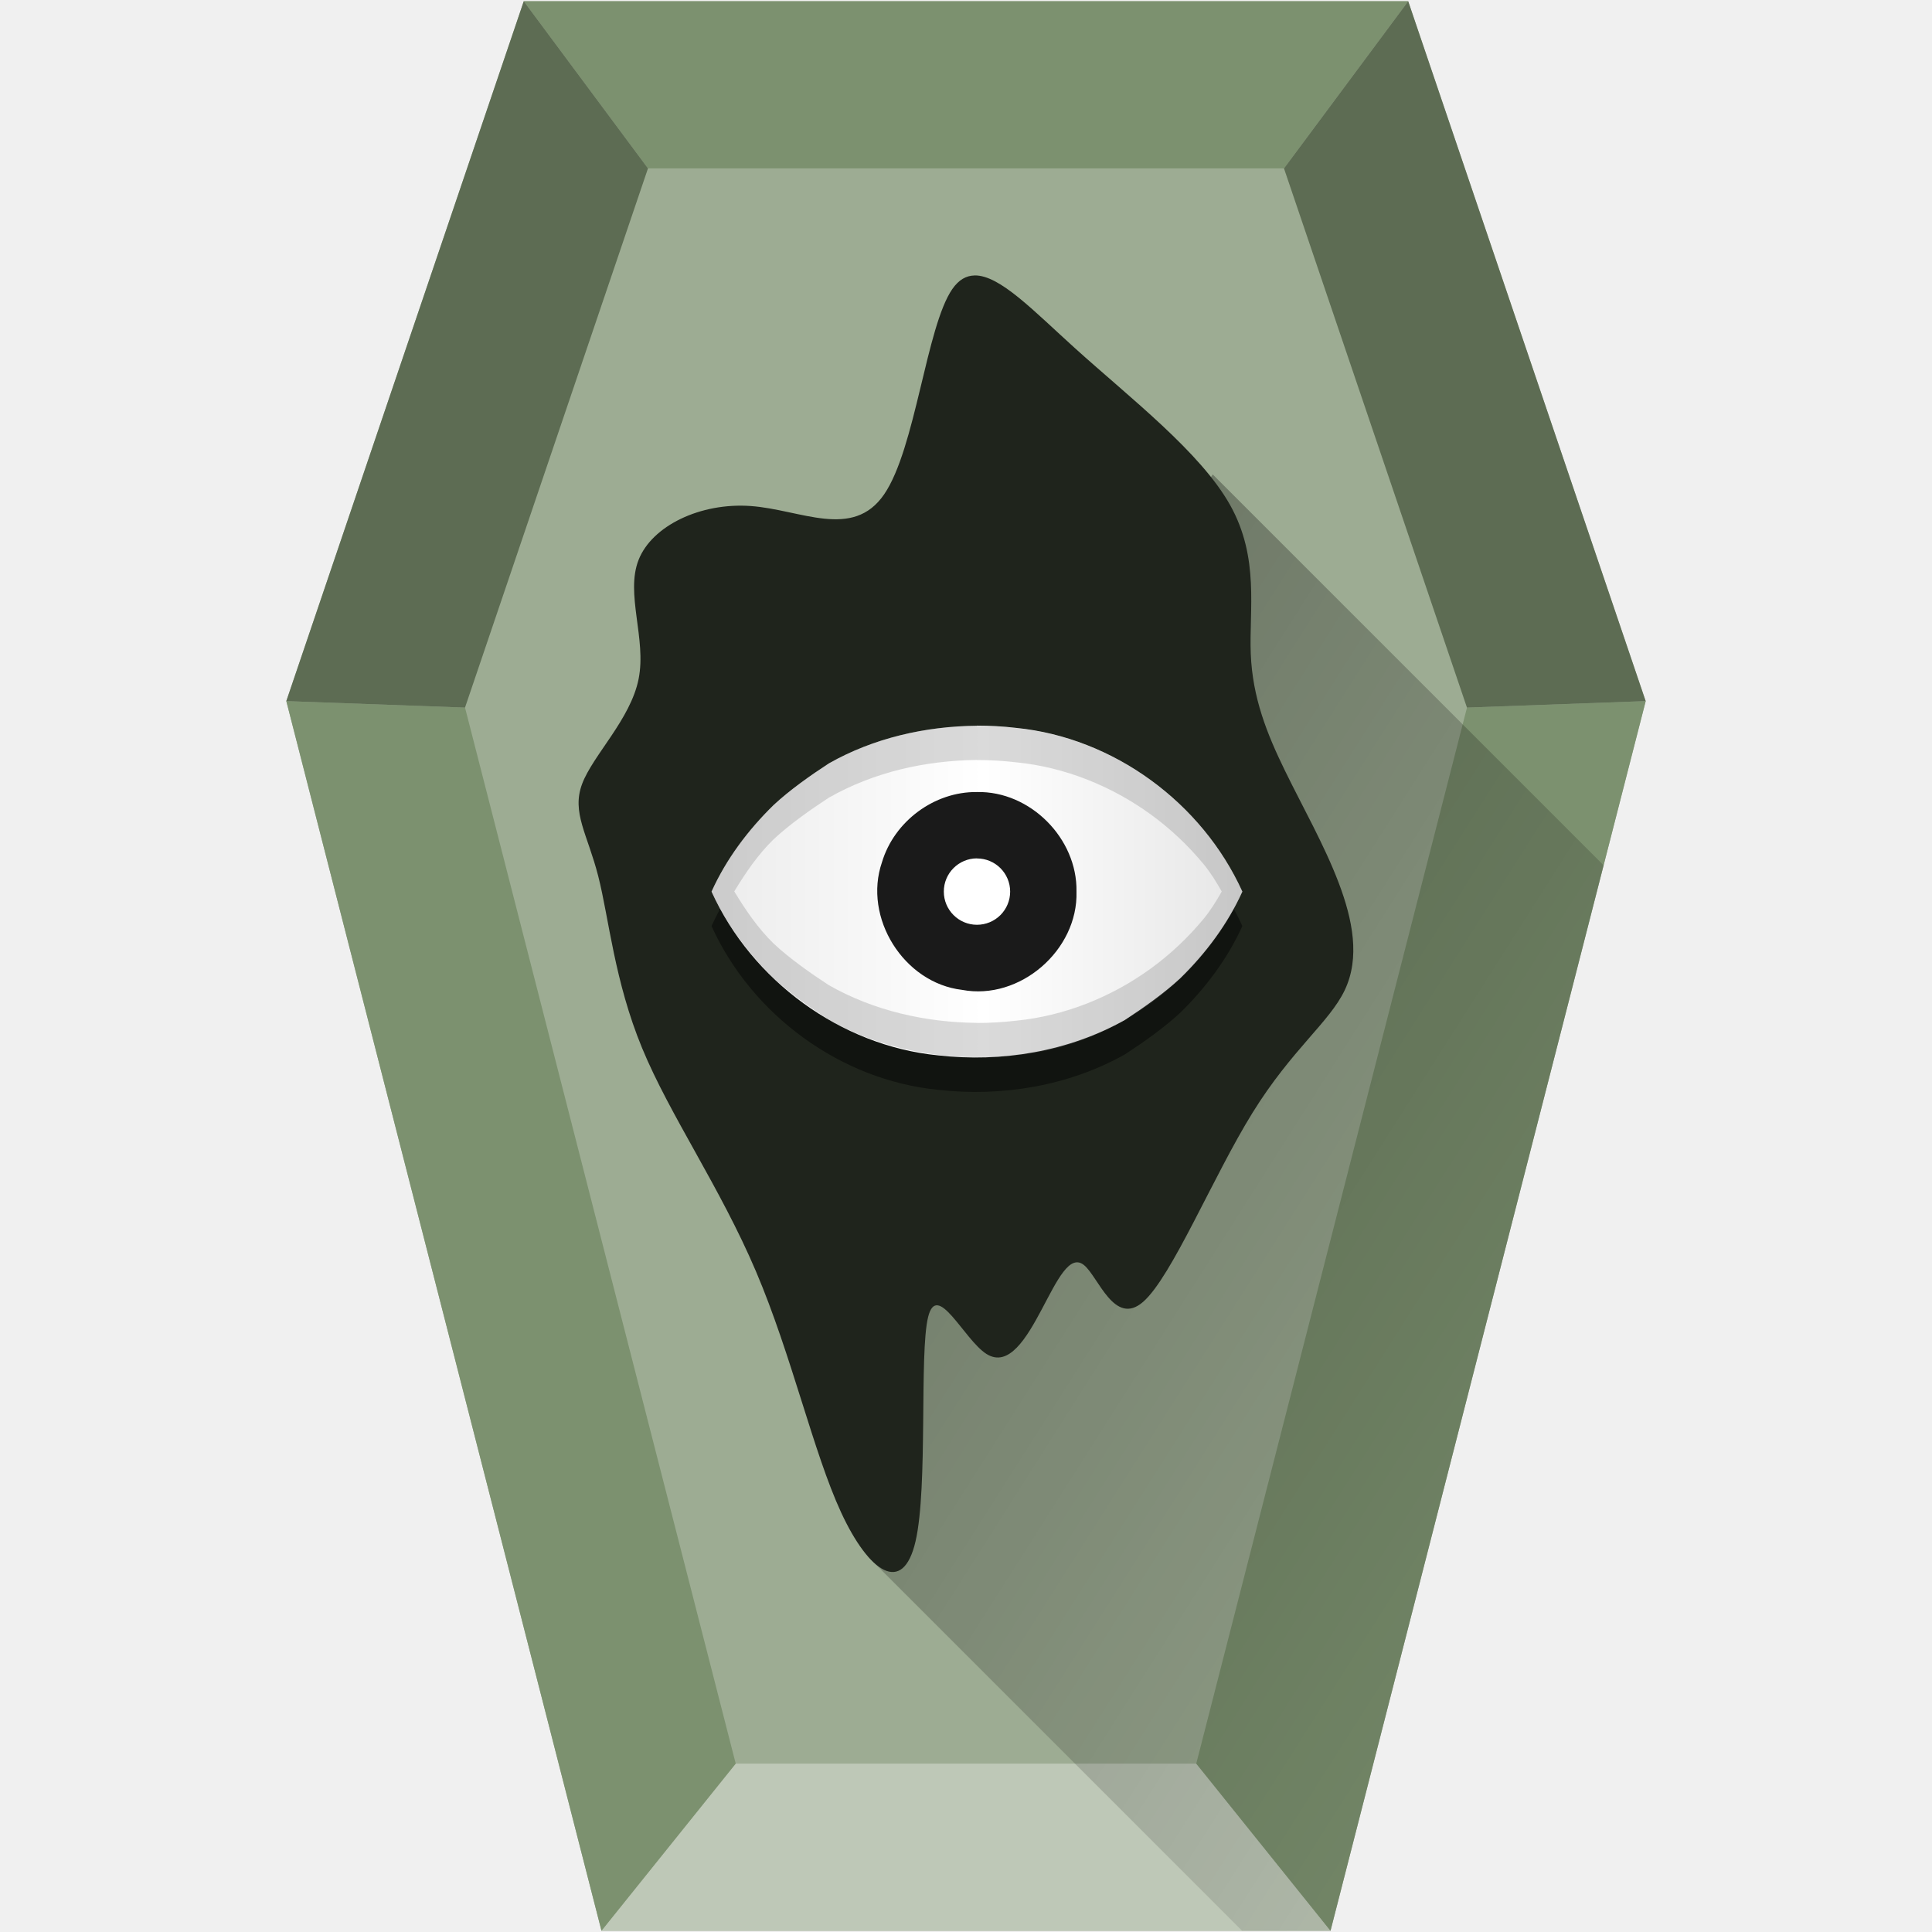
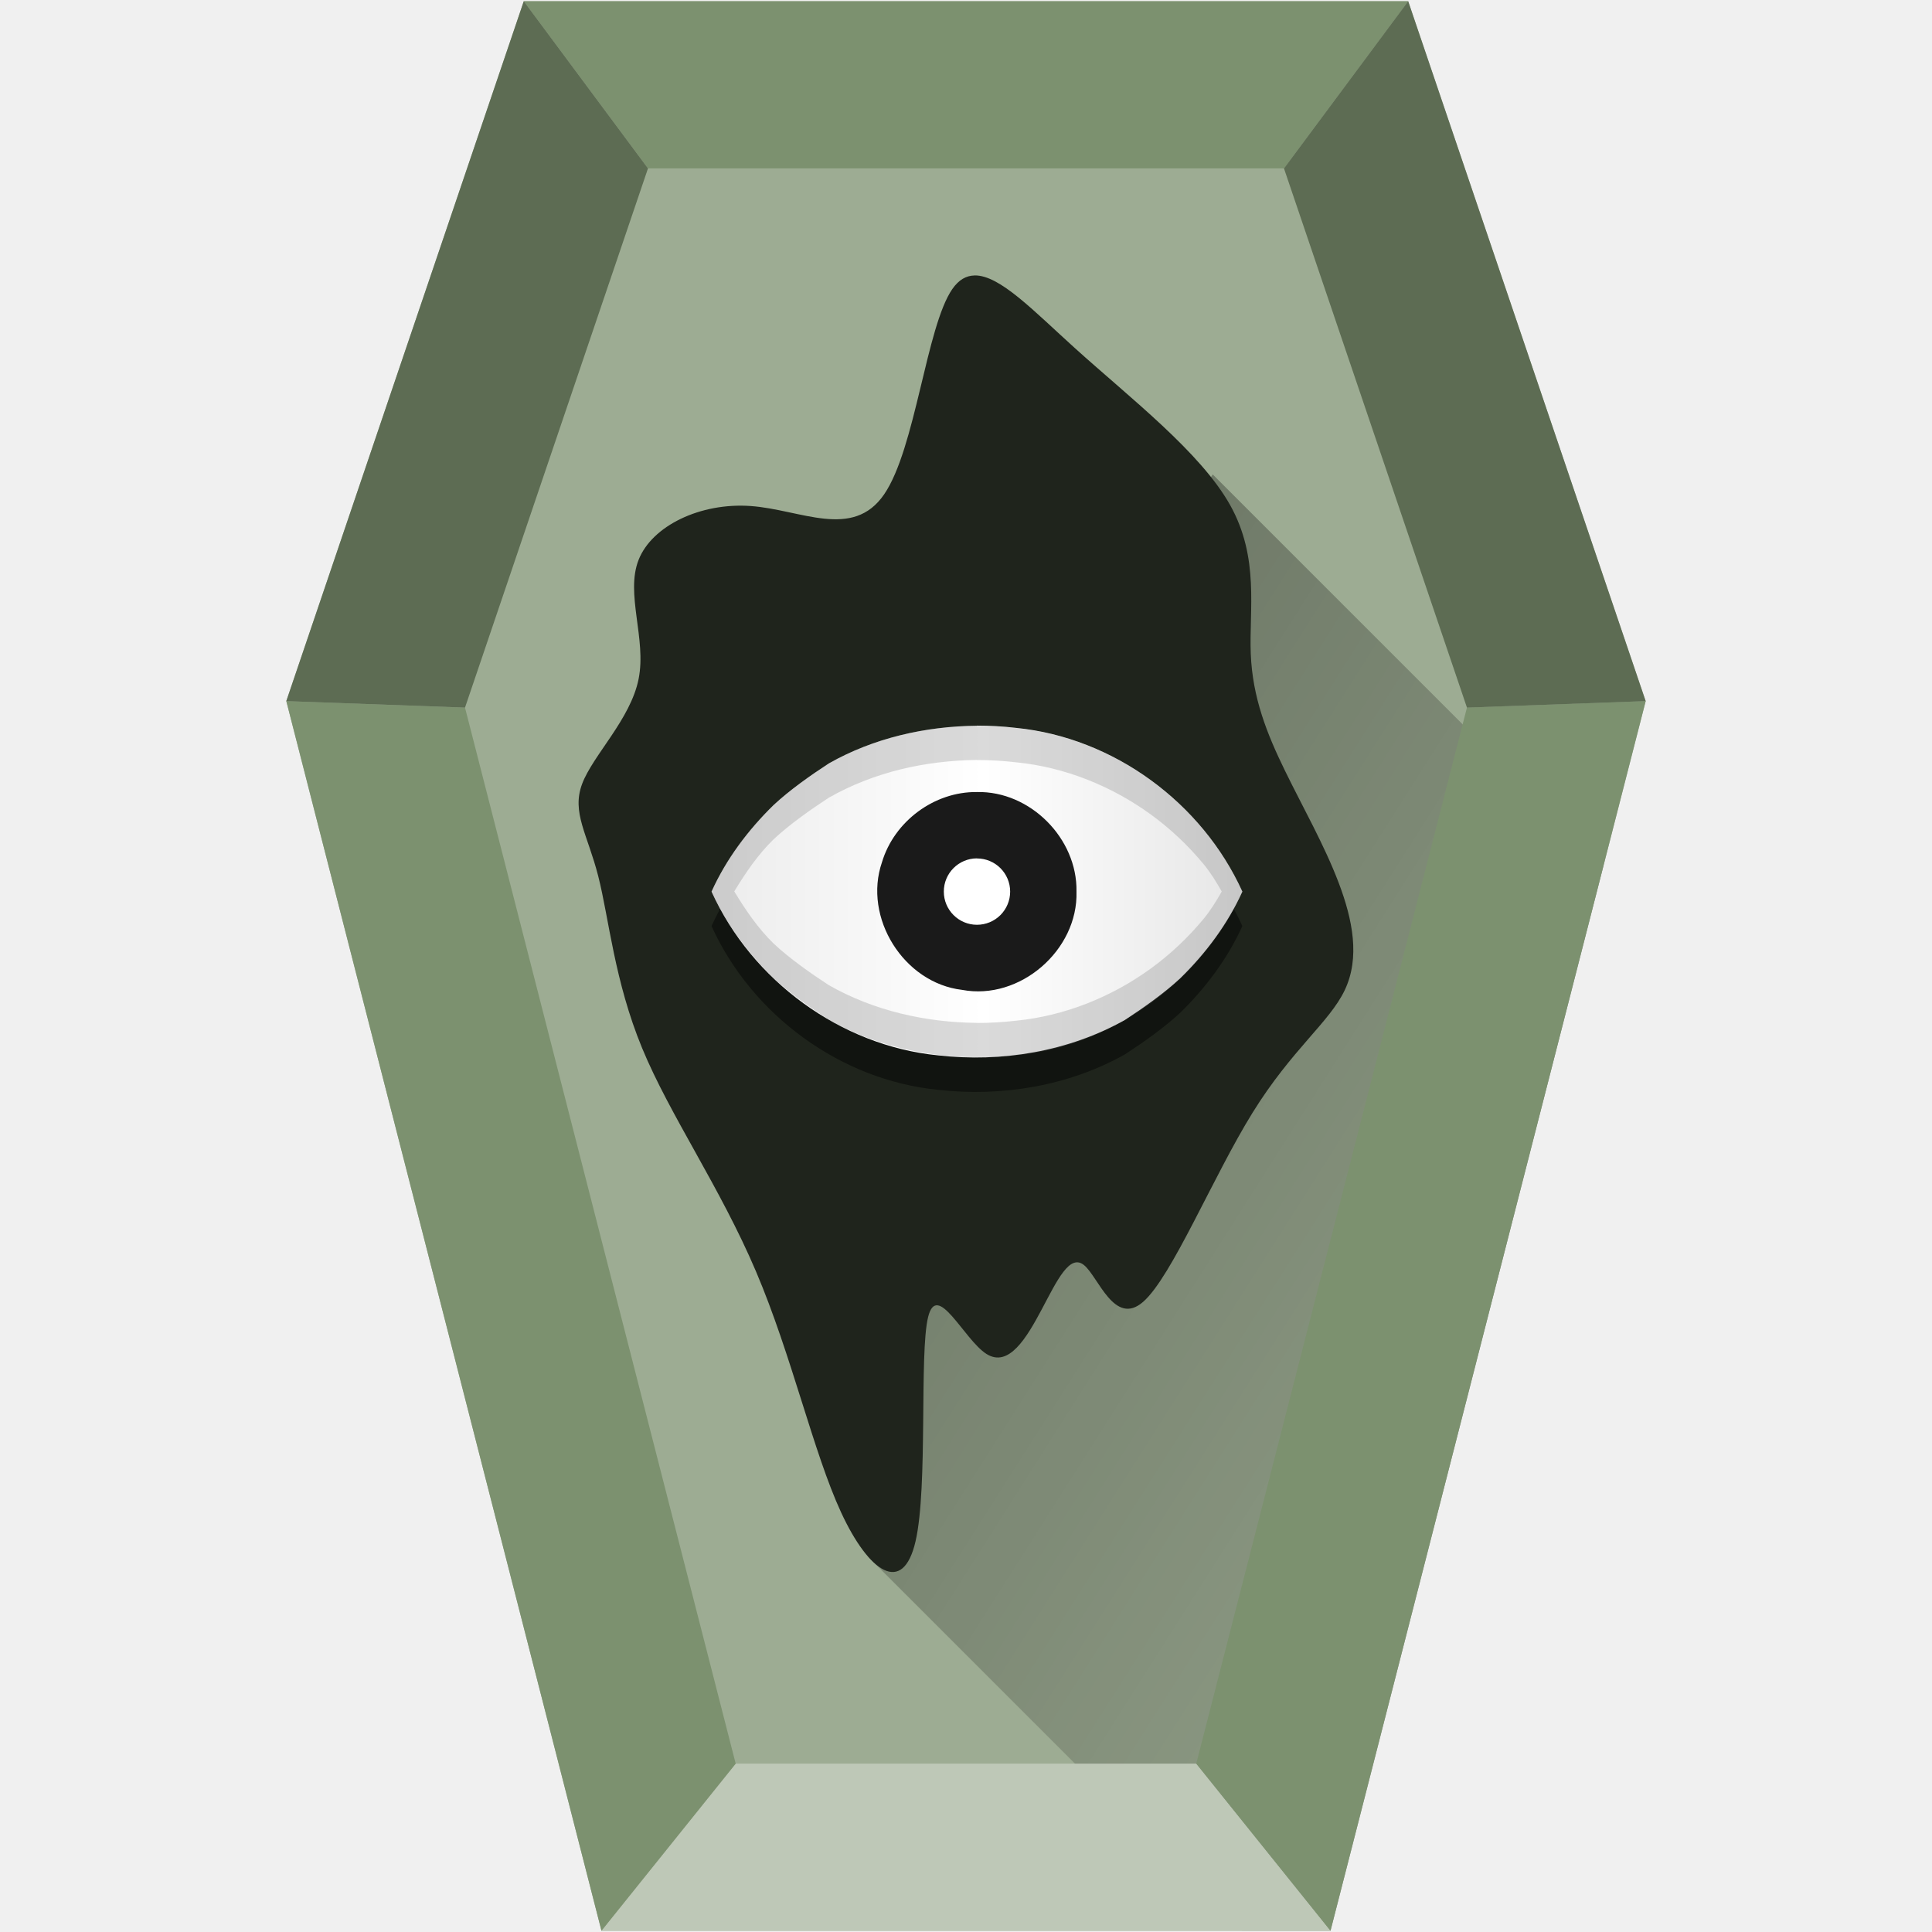
- <svg xmlns="http://www.w3.org/2000/svg" version="1.1" viewBox="0 0 48 48" id="svg56">
-   <defs id="defs16">
-     <linearGradient id="c" x1="16.108" x2="32.571" y1="21.001" y2="21.001" gradientTransform="matrix(.80106 0 0 .80106 4.7745 5.3271)" gradientUnits="userSpaceOnUse">
-       <stop stop-color="#ececec" offset="0" id="stop4" />
-       <stop stop-color="#fff" offset=".514" id="stop6" />
-       <stop stop-color="#e6e6e6" offset="1" id="stop8" />
+ <svg xmlns="http://www.w3.org/2000/svg" viewBox="0 0 48 48" version="1.1" id="svg48">
+   <defs id="defs14">
+     <linearGradient id="b" x1="16.108" x2="32.571" y1="21.001" y2="21.001" gradientTransform="translate(4.7745 5.3271) scale(.80106)" gradientUnits="userSpaceOnUse">
+       <stop stop-color="#ececec" offset="0" id="stop2" />
+       <stop stop-color="#fff" offset=".514" id="stop4" />
+       <stop stop-color="#e6e6e6" offset="1" id="stop6" />
    </linearGradient>
-     <linearGradient id="d" x1="9.22" x2="49.806" y1="12.95" y2="38.709" gradientUnits="userSpaceOnUse">
-       <stop offset="0" id="stop11" />
-       <stop stop-opacity="0" offset="1" id="stop13" />
+     <linearGradient id="a" x1="9.22" x2="49.806" y1="12.95" y2="38.709" gradientUnits="userSpaceOnUse">
+       <stop offset="0" id="stop9" />
+       <stop stop-opacity="0" offset="1" id="stop11" />
    </linearGradient>
  </defs>
-   <polygon transform="matrix(.096227 0 0 .093628 -.57347 .031184)" points="430.85 185.71 349.48 512 161.26 512 79.883 185.71 141.19 0 369.54 0" fill="#9dac93" id="polygon18" />
-   <path d="m18.278 43.817-3.335 4.152h18.113l-3.335-4.152z" fill="#bec8b7" stroke-width=".095" id="path20" />
-   <g transform="matrix(.79835 0 0 .77679 -1.2952 -.58659)" fill="#7c916f" stroke-width=".121" id="g28">
-     <path d="m38.85 57.162 4.178 5.346 9.809-39.328-5.562 0.207z" id="path22" />
-     <path d="m10.533 23.18 9.807 39.328 4.178-5.346-8.424-33.775z" id="path24" />
-     <path d="m17.922 0.795 3.865 5.346h19.793l3.865-5.346z" id="path26" />
+   <path fill="#9dac93" d="M40.886 17.419L33.056 47.969H14.944L7.113 17.419 13.013.031h21.973z" id="path16" />
+   <path d="M30.859 47.969h2.197l6.785-26.471-9.711-9.711-7.699 11.404-.855 15.494z" fill="url(#a)" opacity=".45" id="path18" />
+   <path d="M18.278 43.817l-3.335 4.152h18.113l-3.335-4.152z" fill="#bec8b7" id="path20" />
+   <g fill="#7c916f" stroke-width=".121" id="g24">
+     <path d="M29.721 43.816l3.335 4.152 7.831-30.55-4.441.161zM7.114 17.419l7.829 30.55 3.335-4.152-6.725-26.236zM13.013.031l3.086 4.152h15.802l3.086-4.152z" id="path22" />
  </g>
-   <g transform="matrix(.096227 0 0 .093628 -.57347 .031184)" fill="#5d6c53" id="g34">
-     <polygon points="79.883 185.71 141.19 0 173.26 44.353 126.02 187.43" id="polygon30" />
-     <polygon points="384.71 187.43 337.47 44.353 369.54 0 430.85 185.71" id="polygon32" />
+   <g fill="#5d6c53" id="g28">
+     <path d="M7.113 17.419L13.013.031l3.086 4.153-4.546 13.396zM36.446 17.58L31.9 4.184 34.986.031l5.9 17.388z" id="path26" />
  </g>
-   <path d="m24.272 18.028c0.324 0 0.648 0.018 0.97 0.056 2.422 0.239 4.623 1.858 5.624 4.067-0.365 0.807-0.906 1.53-1.538 2.149-0.402 0.376-0.934 0.75-1.378 1.039-1.397 0.786-3.058 1.061-4.646 0.881-2.422-0.239-4.625-1.859-5.626-4.068 0.365-0.808 0.906-1.528 1.538-2.147 0.402-0.376 0.934-0.75 1.378-1.039 1.113-0.631 2.4-0.923 3.678-0.935z" fill="#ff2a2a" stroke-width=".078" id="path36" />
-   <path d="m24.272 19.678c-1.061-0.013-2.055 0.728-2.359 1.742-0.476 1.377 0.54 3.003 1.989 3.173 1.434 0.272 2.886-0.985 2.843-2.442 0.025-1.318-1.148-2.502-2.473-2.473z" fill="#ff2a2a" stroke-width=".078" id="path38" />
-   <path d="m24.272 21.326v0.002a0.824 0.824 0 0 1 0.825 0.823 0.824 0.824 0 0 1 -0.825 0.825 0.824 0.824 0 0 1 -0.823 -0.825 0.824 0.824 0 0 1 0.823 -0.825z" fill="#ff2a2a" stroke-width=".078" id="path40" />
-   <path d="m30.859 47.969h2.197l6.785-26.471-9.711-9.711-7.699 11.404-0.855 15.494z" fill="url(#d)" opacity=".45" id="path42" />
-   <path d="m24.214 6.844c-0.208 0.003-0.393 0.105-0.555 0.339-0.646 0.935-0.913 3.963-1.693 5.099-0.779 1.136-2.069 0.379-3.316 0.29s-2.45 0.49-2.784 1.337c-0.334 0.847 0.2 1.958 0 2.96-0.2 1.002-1.135 1.893-1.403 2.606-0.267 0.713 0.133 1.247 0.4 2.293s0.401 2.605 1.092 4.276c0.691 1.671 1.936 3.451 2.827 5.544 0.891 2.093 1.425 4.497 2.116 5.99 0.691 1.492 1.537 2.071 1.849 0.713 0.312-1.358 0.089-4.654 0.311-5.567 0.223-0.913 0.89 0.556 1.447 0.912 0.557 0.356 1.003-0.401 1.381-1.113 0.378-0.712 0.69-1.381 1.046-1.092 0.356 0.289 0.757 1.536 1.47 0.912 0.713-0.624 1.737-3.117 2.717-4.697 0.98-1.581 1.915-2.25 2.293-3.051 0.378-0.801 0.2-1.736-0.156-2.671-0.356-0.935-0.89-1.871-1.335-2.784-0.445-0.913-0.802-1.803-0.846-2.894-0.044-1.091 0.222-2.383-0.512-3.696s-2.472-2.65-3.853-3.897c-1.036-0.935-1.871-1.82-2.496-1.81z" fill="#1f241c" id="path44" />
-   <path d="m24.272 18.884c0.324 0 0.648 0.018 0.97 0.056 2.422 0.239 4.623 1.858 5.624 4.067-0.365 0.807-0.906 1.53-1.538 2.149-0.402 0.376-0.934 0.75-1.378 1.039-1.397 0.786-3.058 1.061-4.646 0.881-2.422-0.239-4.625-1.859-5.626-4.068 0.365-0.808 0.906-1.528 1.538-2.147 0.402-0.376 0.934-0.75 1.378-1.039 1.113-0.631 2.4-0.923 3.678-0.935z" opacity=".44" id="path46" />
-   <path d="m24.272 18.028c0.324 0 0.648 0.018 0.97 0.056 2.422 0.239 4.623 1.858 5.624 4.067-0.365 0.807-0.906 1.53-1.538 2.149-0.402 0.376-0.934 0.75-1.378 1.039-1.397 0.786-3.058 1.061-4.646 0.881-2.422-0.239-4.625-1.859-5.626-4.068 0.365-0.808 0.906-1.528 1.538-2.147 0.402-0.376 0.934-0.75 1.378-1.039 1.113-0.631 2.4-0.923 3.678-0.935z" fill="url(#c)" id="path48" />
-   <path d="m24.272 19.678c-1.061-0.013-2.055 0.728-2.359 1.742-0.476 1.377 0.54 3.003 1.989 3.173 1.434 0.272 2.886-0.985 2.843-2.442 0.025-1.318-1.148-2.502-2.473-2.473z" fill="#1a1a1a" id="path50" />
-   <path d="m24.272 21.326v0.002a0.824 0.824 0 0 1 0.825 0.823 0.824 0.824 0 0 1 -0.825 0.825 0.824 0.824 0 0 1 -0.823 -0.825 0.824 0.824 0 0 1 0.823 -0.825z" fill="#fff" id="path52" />
-   <path d="m24.272 18.027v0.002c-1.278 0.012-2.565 0.305-3.678 0.936-0.444 0.289-0.977 0.663-1.378 1.039-0.632 0.619-1.173 1.339-1.538 2.147 0.365 0.808 0.906 1.528 1.538 2.147 0.402 0.376 0.935 0.75 1.378 1.039 1.113 0.631 2.4 0.923 3.678 0.936v0.002c0.324 1e-6 0.649-0.019 0.97-0.056 2.422-0.239 4.623-1.857 5.625-4.066-1.002-2.209-3.203-3.827-5.625-4.066-0.321-0.037-0.647-0.056-0.97-0.056zm0 0.856c0.324 0 0.649 0.019 0.97 0.056 0.606 0.06 1.196 0.206 1.759 0.426 0.563 0.22 1.097 0.513 1.587 0.868 0.489 0.355 0.932 0.773 1.317 1.239 0.173 0.209 0.314 0.441 0.449 0.677-0.135 0.236-0.276 0.468-0.449 0.677-0.385 0.466-0.828 0.884-1.317 1.239-0.489 0.355-1.024 0.648-1.587 0.868-0.563 0.22-1.153 0.366-1.759 0.426-0.321 0.037-0.647 0.056-0.97 0.056v-0.002c-0.639-0.006-1.28-0.081-1.901-0.235-0.621-0.153-1.221-0.385-1.777-0.701-0.444-0.289-0.977-0.663-1.378-1.039-0.387-0.379-0.692-0.827-0.973-1.291 0.281-0.464 0.586-0.912 0.973-1.291 0.402-0.376 0.935-0.75 1.378-1.039 0.557-0.316 1.157-0.548 1.777-0.701 0.621-0.153 1.262-0.228 1.901-0.235z" fill="#666" opacity=".24" id="path54" />
+   <path d="M24.272 18.028c.324 0 .648.018.97.056 2.422.239 4.623 1.858 5.624 4.067-.365.807-.906 1.53-1.538 2.149-.402.376-.934.75-1.378 1.039-1.397.786-3.058 1.061-4.646.881-2.422-.239-4.625-1.859-5.626-4.068.365-.808.906-1.528 1.538-2.147.402-.376.934-.75 1.378-1.039 1.113-.631 2.4-.923 3.678-.935z" fill="#ff2a2a" id="path30" />
+   <path d="M24.272 19.678c-1.061-.013-2.055.728-2.359 1.742-.476 1.377.54 3.003 1.989 3.173 1.434.272 2.886-.985 2.843-2.442.025-1.318-1.148-2.502-2.473-2.473z" fill="#ff2a2a" id="path32" />
+   <path d="M24.272 21.326v.002a.824.824 0 0 1 .825.823.824.824 0 0 1-.825.825.824.824 0 0 1-.823-.825.824.824 0 0 1 .823-.825z" fill="#ff2a2a" id="path34" />
+   <path d="M24.214 6.844c-.208.003-.393.105-.555.339-.646.935-.913 3.963-1.693 5.099-.779 1.136-2.069.379-3.316.29s-2.45.49-2.784 1.337c-.334.847.2 1.958 0 2.96-.2 1.002-1.135 1.893-1.403 2.606-.267.713.133 1.247.4 2.293s.401 2.605 1.092 4.276c.691 1.671 1.936 3.451 2.827 5.544.891 2.093 1.425 4.497 2.116 5.99.691 1.492 1.537 2.071 1.849.713.312-1.358.089-4.654.311-5.567.223-.913.89.556 1.447.912.557.356 1.003-.401 1.381-1.113.378-.712.69-1.381 1.046-1.092.356.289.757 1.536 1.47.912.713-.624 1.737-3.117 2.717-4.697.98-1.581 1.915-2.25 2.293-3.051.378-.801.2-1.736-.156-2.671-.356-.935-.89-1.871-1.335-2.784-.445-.913-.802-1.803-.846-2.894-.044-1.091.222-2.383-.512-3.696s-2.472-2.65-3.853-3.897c-1.036-.935-1.871-1.82-2.496-1.81z" fill="#1f241c" id="path36" />
+   <path d="M24.272 18.884c.324 0 .648.018.97.056 2.422.239 4.623 1.858 5.624 4.067-.365.807-.906 1.53-1.538 2.149-.402.376-.934.75-1.378 1.039-1.397.786-3.058 1.061-4.646.881-2.422-.239-4.625-1.859-5.626-4.068.365-.808.906-1.528 1.538-2.147.402-.376.934-.75 1.378-1.039 1.113-.631 2.4-.923 3.678-.935z" opacity=".44" id="path38" />
+   <path d="M24.272 18.028c.324 0 .648.018.97.056 2.422.239 4.623 1.858 5.624 4.067-.365.807-.906 1.53-1.538 2.149-.402.376-.934.75-1.378 1.039-1.397.786-3.058 1.061-4.646.881-2.422-.239-4.625-1.859-5.626-4.068.365-.808.906-1.528 1.538-2.147.402-.376.934-.75 1.378-1.039 1.113-.631 2.4-.923 3.678-.935z" fill="url(#b)" id="path40" />
+   <path d="M24.272 19.678c-1.061-.013-2.055.728-2.359 1.742-.476 1.377.54 3.003 1.989 3.173 1.434.272 2.886-.985 2.843-2.442.025-1.318-1.148-2.502-2.473-2.473z" fill="#1a1a1a" id="path42" />
+   <path d="M24.272 21.326v.002a.824.824 0 0 1 .825.823.824.824 0 0 1-.825.825.824.824 0 0 1-.823-.825.824.824 0 0 1 .823-.825z" fill="#fff" id="path44" />
+   <path d="M24.272 18.027v.002c-1.278.012-2.565.305-3.678.936-.444.289-.977.663-1.378 1.039-.632.619-1.173 1.339-1.538 2.147.365.808.906 1.528 1.538 2.147.402.376.935.75 1.378 1.039 1.113.631 2.4.923 3.678.936v.002c.324 0.0.649-.019.97-.056 2.422-.239 4.623-1.857 5.625-4.066-1.002-2.209-3.203-3.827-5.625-4.066-.321-.037-.647-.056-.97-.056zm0 .856c.324 0 .649.019.97.056.606.06 1.196.206 1.759.426.563.22 1.097.513 1.587.868.489.355.932.773 1.317 1.239.173.209.314.441.449.677-.135.236-.276.468-.449.677-.385.466-.828.884-1.317 1.239-.489.355-1.024.648-1.587.868-.563.22-1.153.366-1.759.426-.321.037-.647.056-.97.056v-.002c-.639-.006-1.28-.081-1.901-.235-.621-.153-1.221-.385-1.777-.701-.444-.289-.977-.663-1.378-1.039-.387-.379-.692-.827-.973-1.291.281-.464.586-.912.973-1.291.402-.376.935-.75 1.378-1.039.557-.316 1.157-.548 1.777-.701.621-.153 1.262-.228 1.901-.235z" fill="#666" opacity=".24" id="path46" />
</svg>
